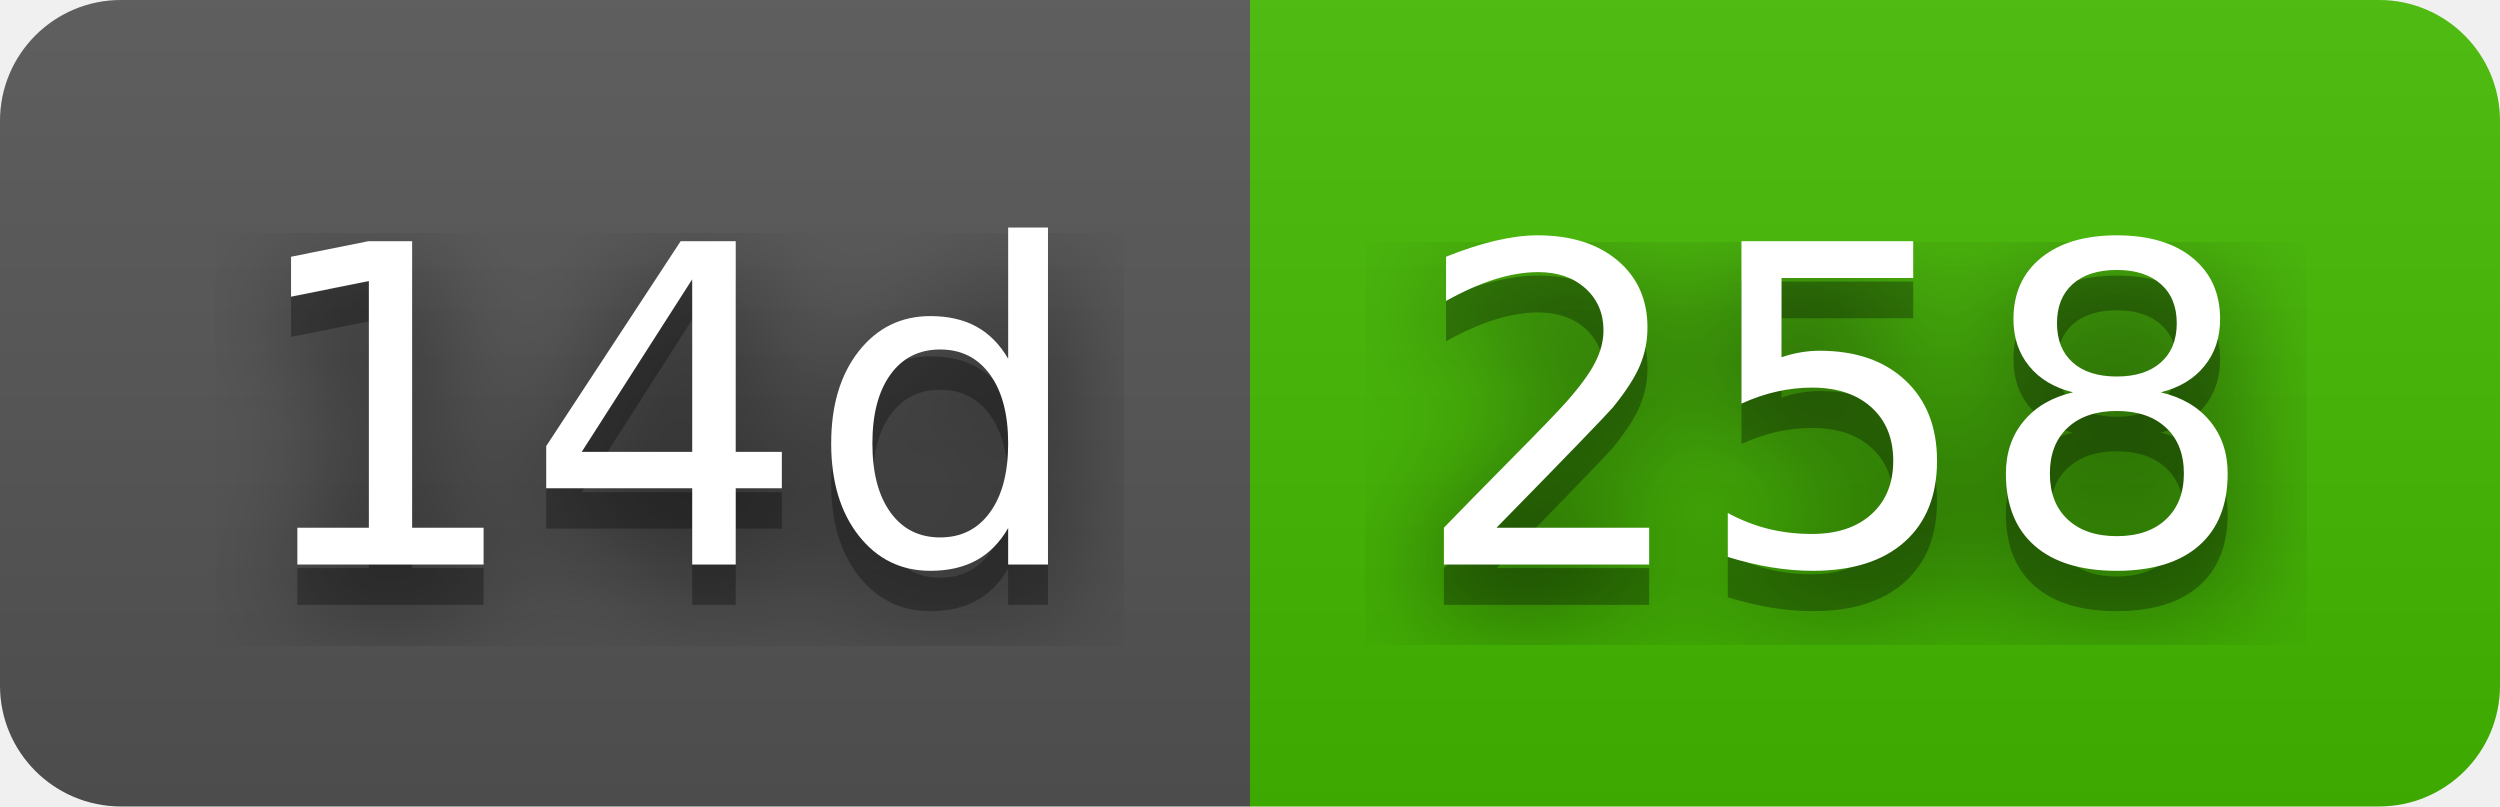
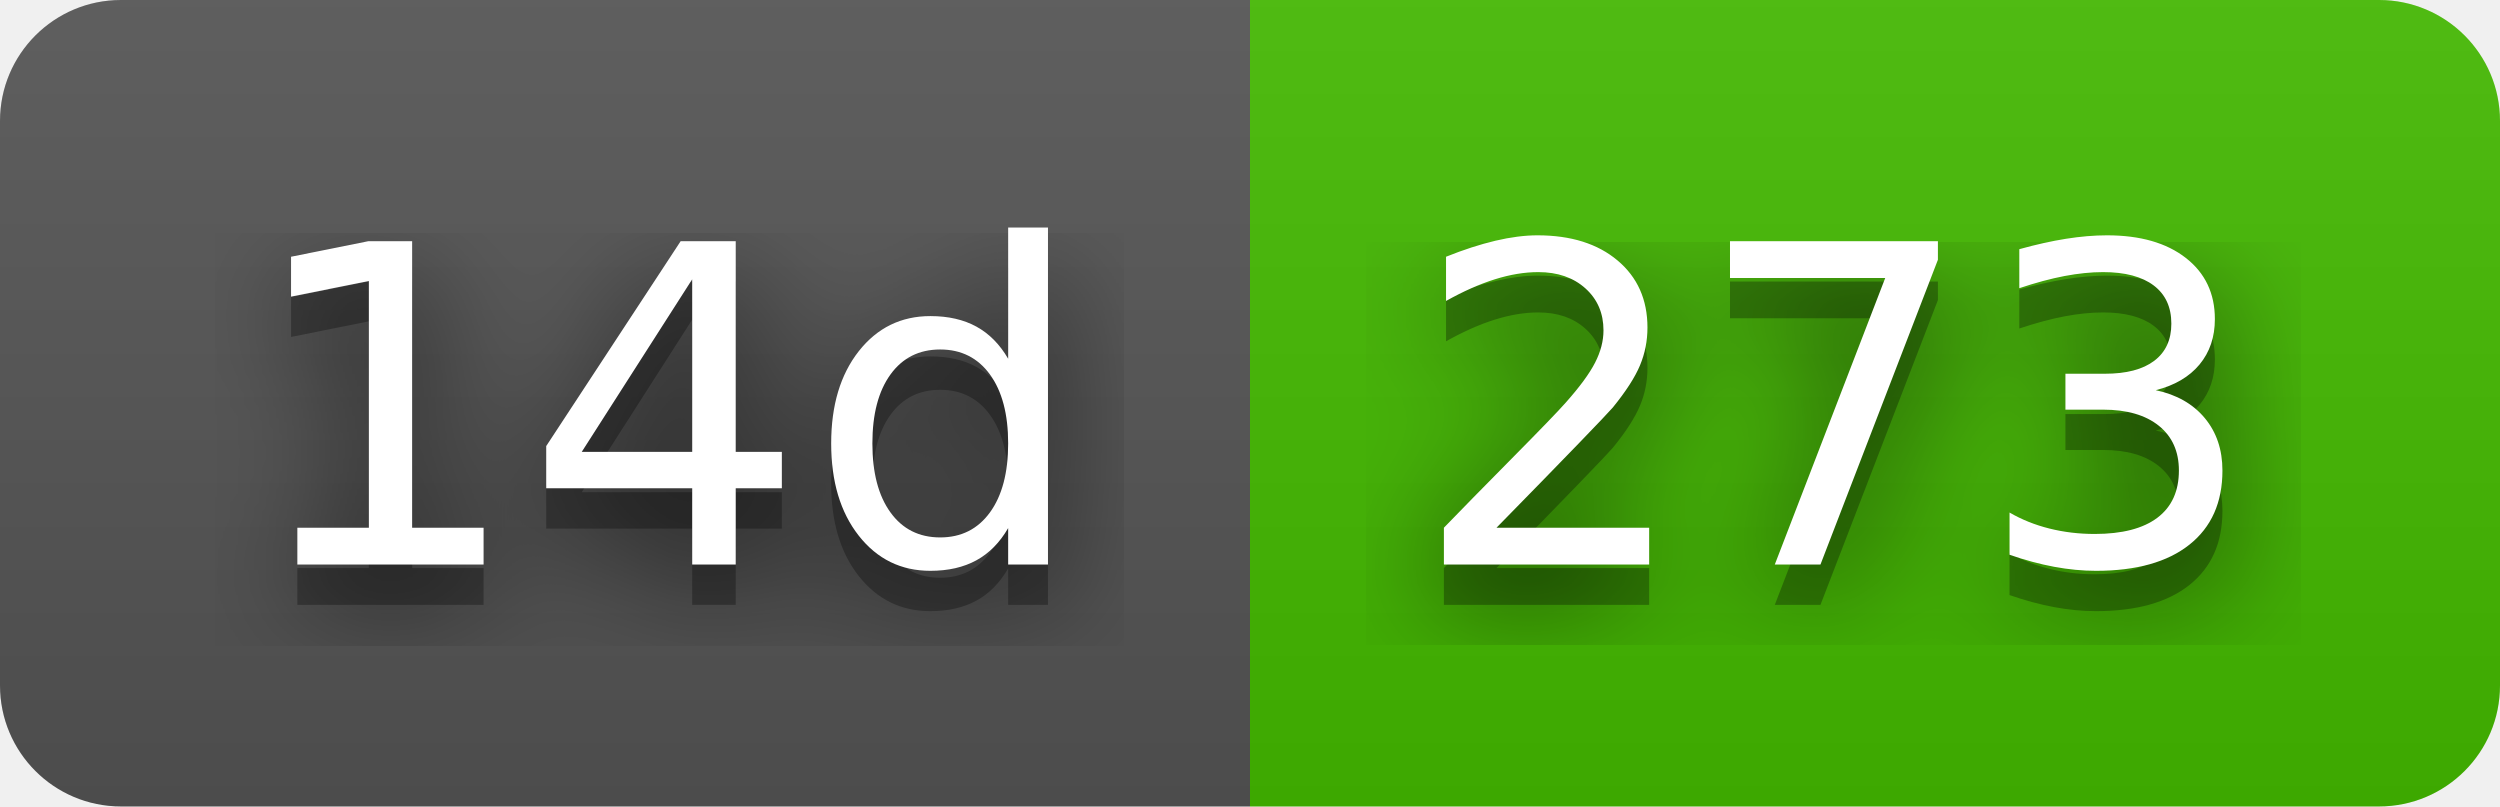
- <svg xmlns="http://www.w3.org/2000/svg" width="62" height="20" role="img" aria-label="14d: 258">
+ <svg xmlns="http://www.w3.org/2000/svg" width="62" height="20" role="img" aria-label="14d: 273">
  <filter id="blur">
    <feGaussianBlur stdDeviation="16" />
  </filter>
  <linearGradient id="s" x2="0" y2="100%">
    <stop offset="0" stop-color="#bbb" stop-opacity=".1" />
    <stop offset="1" stop-opacity=".1" />
  </linearGradient>
  <clipPath id="r">
    <rect width="62" height="20" rx="3" />
  </clipPath>
  <g clip-path="url(#r)">
    <rect width="31" height="20" fill="#555" />
    <rect x="31" width="31" height="20" fill="#4b0" />
    <rect width="62" height="20" fill="url(#s)" />
  </g>
  <g fill="#fff" text-anchor="middle" font-family="Verdana,Geneva,DejaVu Sans,sans-serif" text-rendering="geometricPrecision" font-size="110">
    <g transform="scale(.1)">
      <g aria-hidden="true" fill="#010101">
        <text x="165" y="150" fill-opacity=".8" filter="url(#blur)" textLength="210">14d</text>
        <text x="165" y="150" fill-opacity=".3" textLength="210">14d</text>
      </g>
      <text x="165" y="140" textLength="210">14d</text>
    </g>
    <g transform="scale(.1)">
      <g aria-hidden="true" fill="#010101">
-         <text x="455" y="150" fill-opacity=".8" filter="url(#blur)" textLength="210">258</text>
-         <text x="455" y="150" fill-opacity=".3" textLength="210">258</text>
+         <text x="455" y="150" fill-opacity=".8" filter="url(#blur)" textLength="210">273</text>
+         <text x="455" y="150" fill-opacity=".3" textLength="210">273</text>
      </g>
-       <text x="455" y="140" textLength="210">258</text>
+       <text x="455" y="140" textLength="210">273</text>
    </g>
  </g>
</svg>
